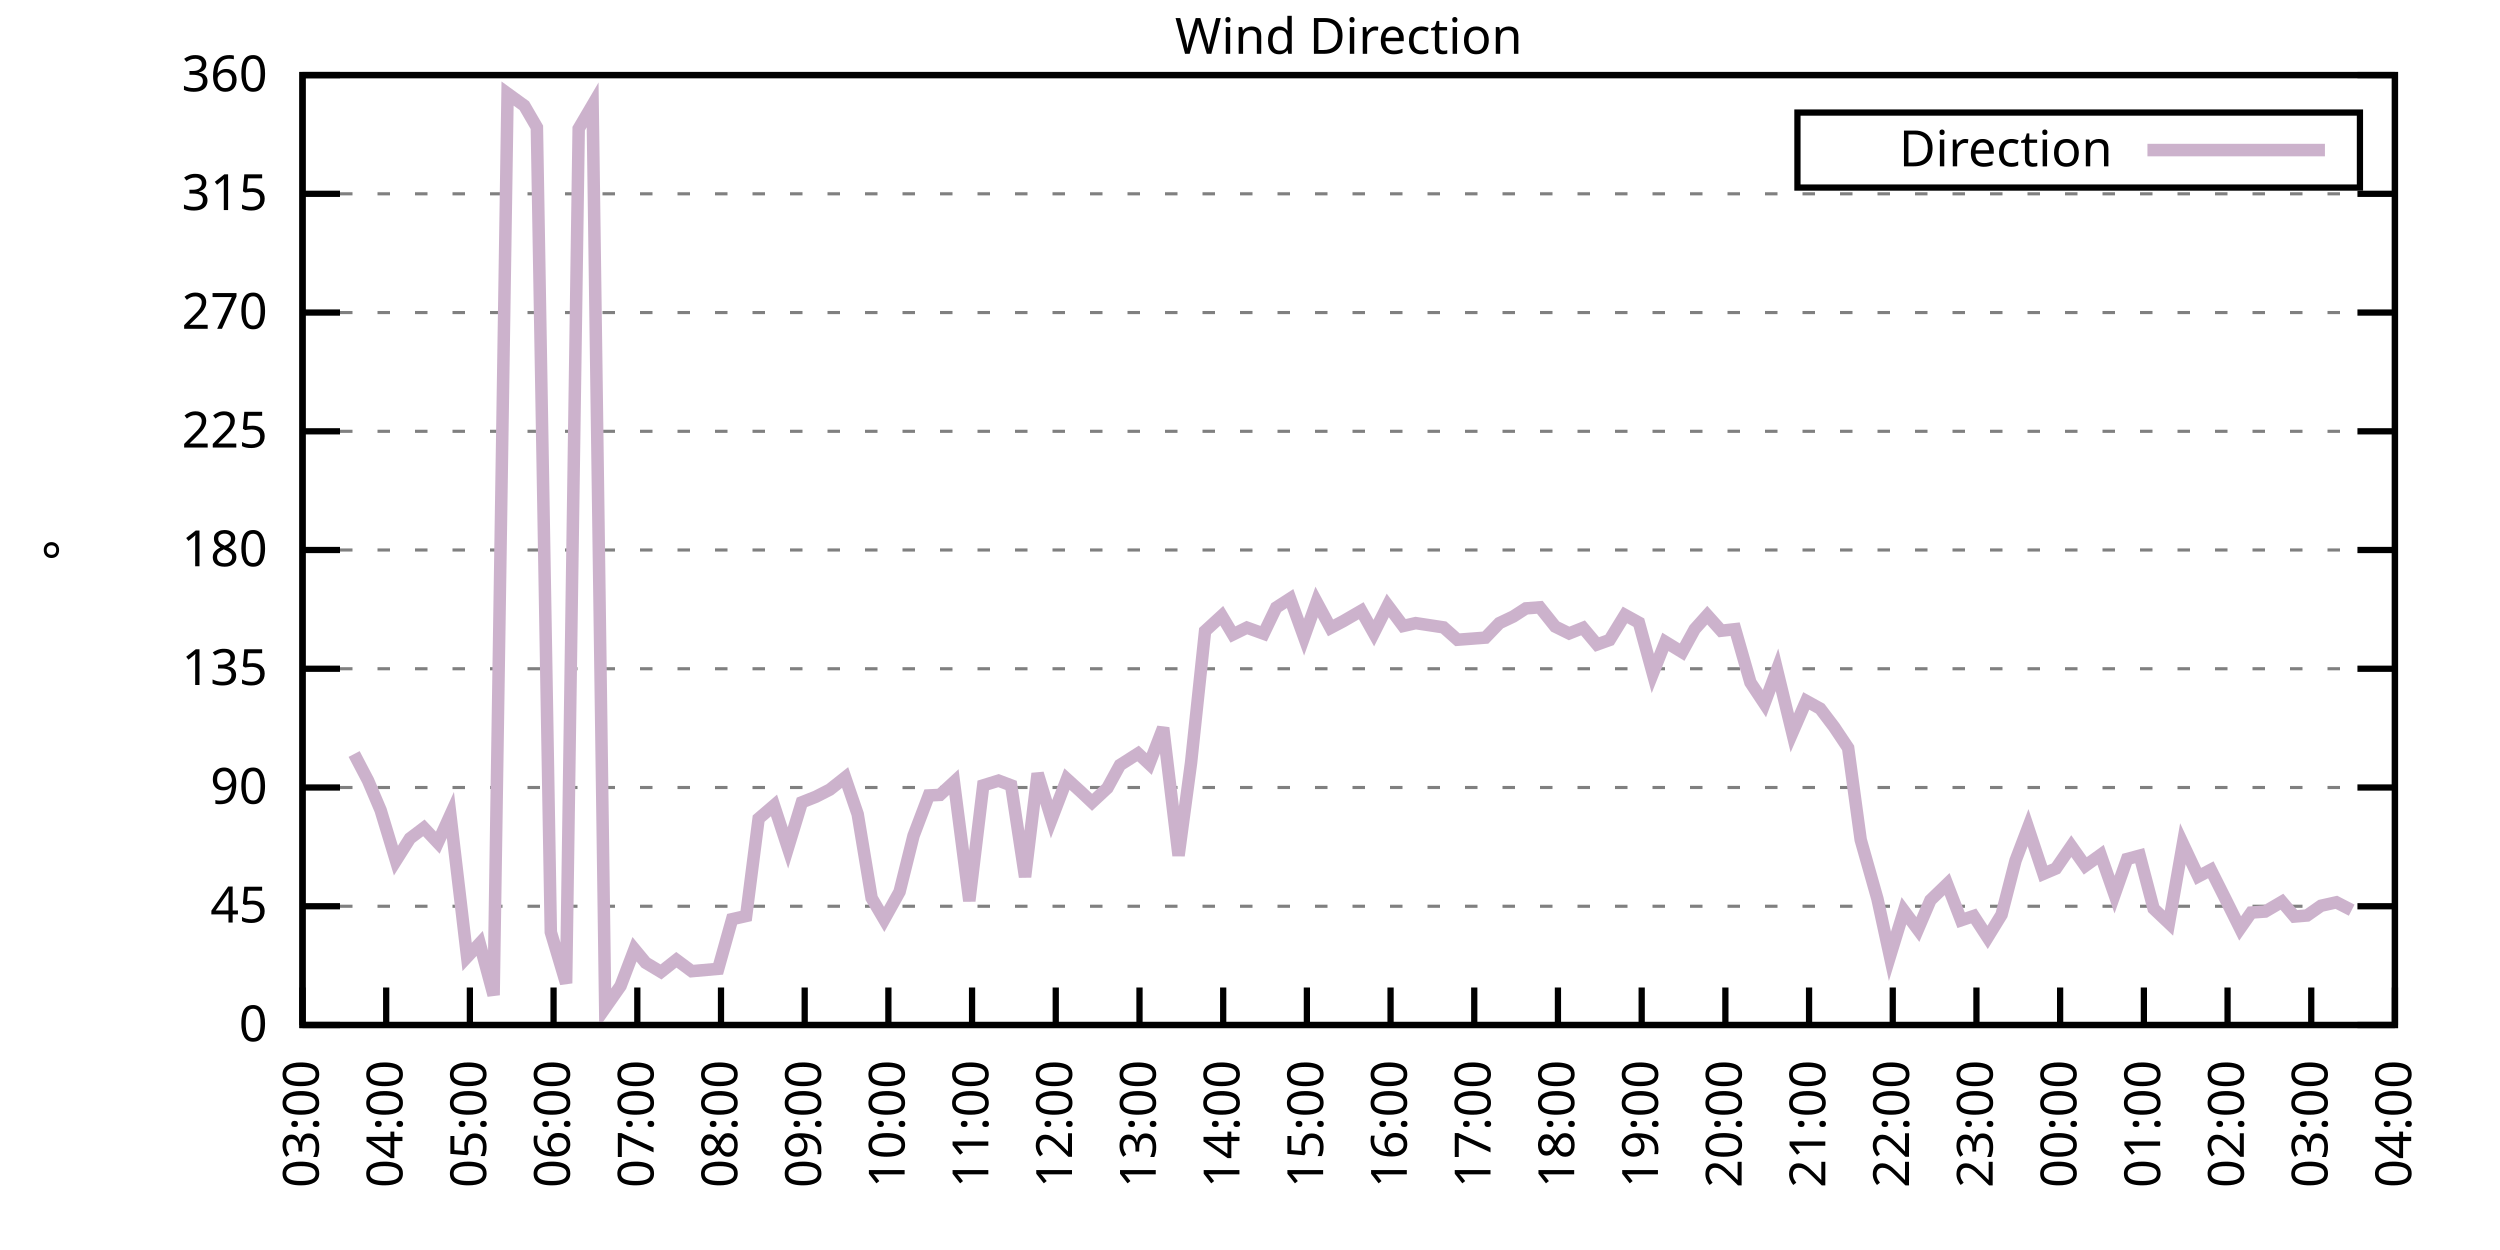
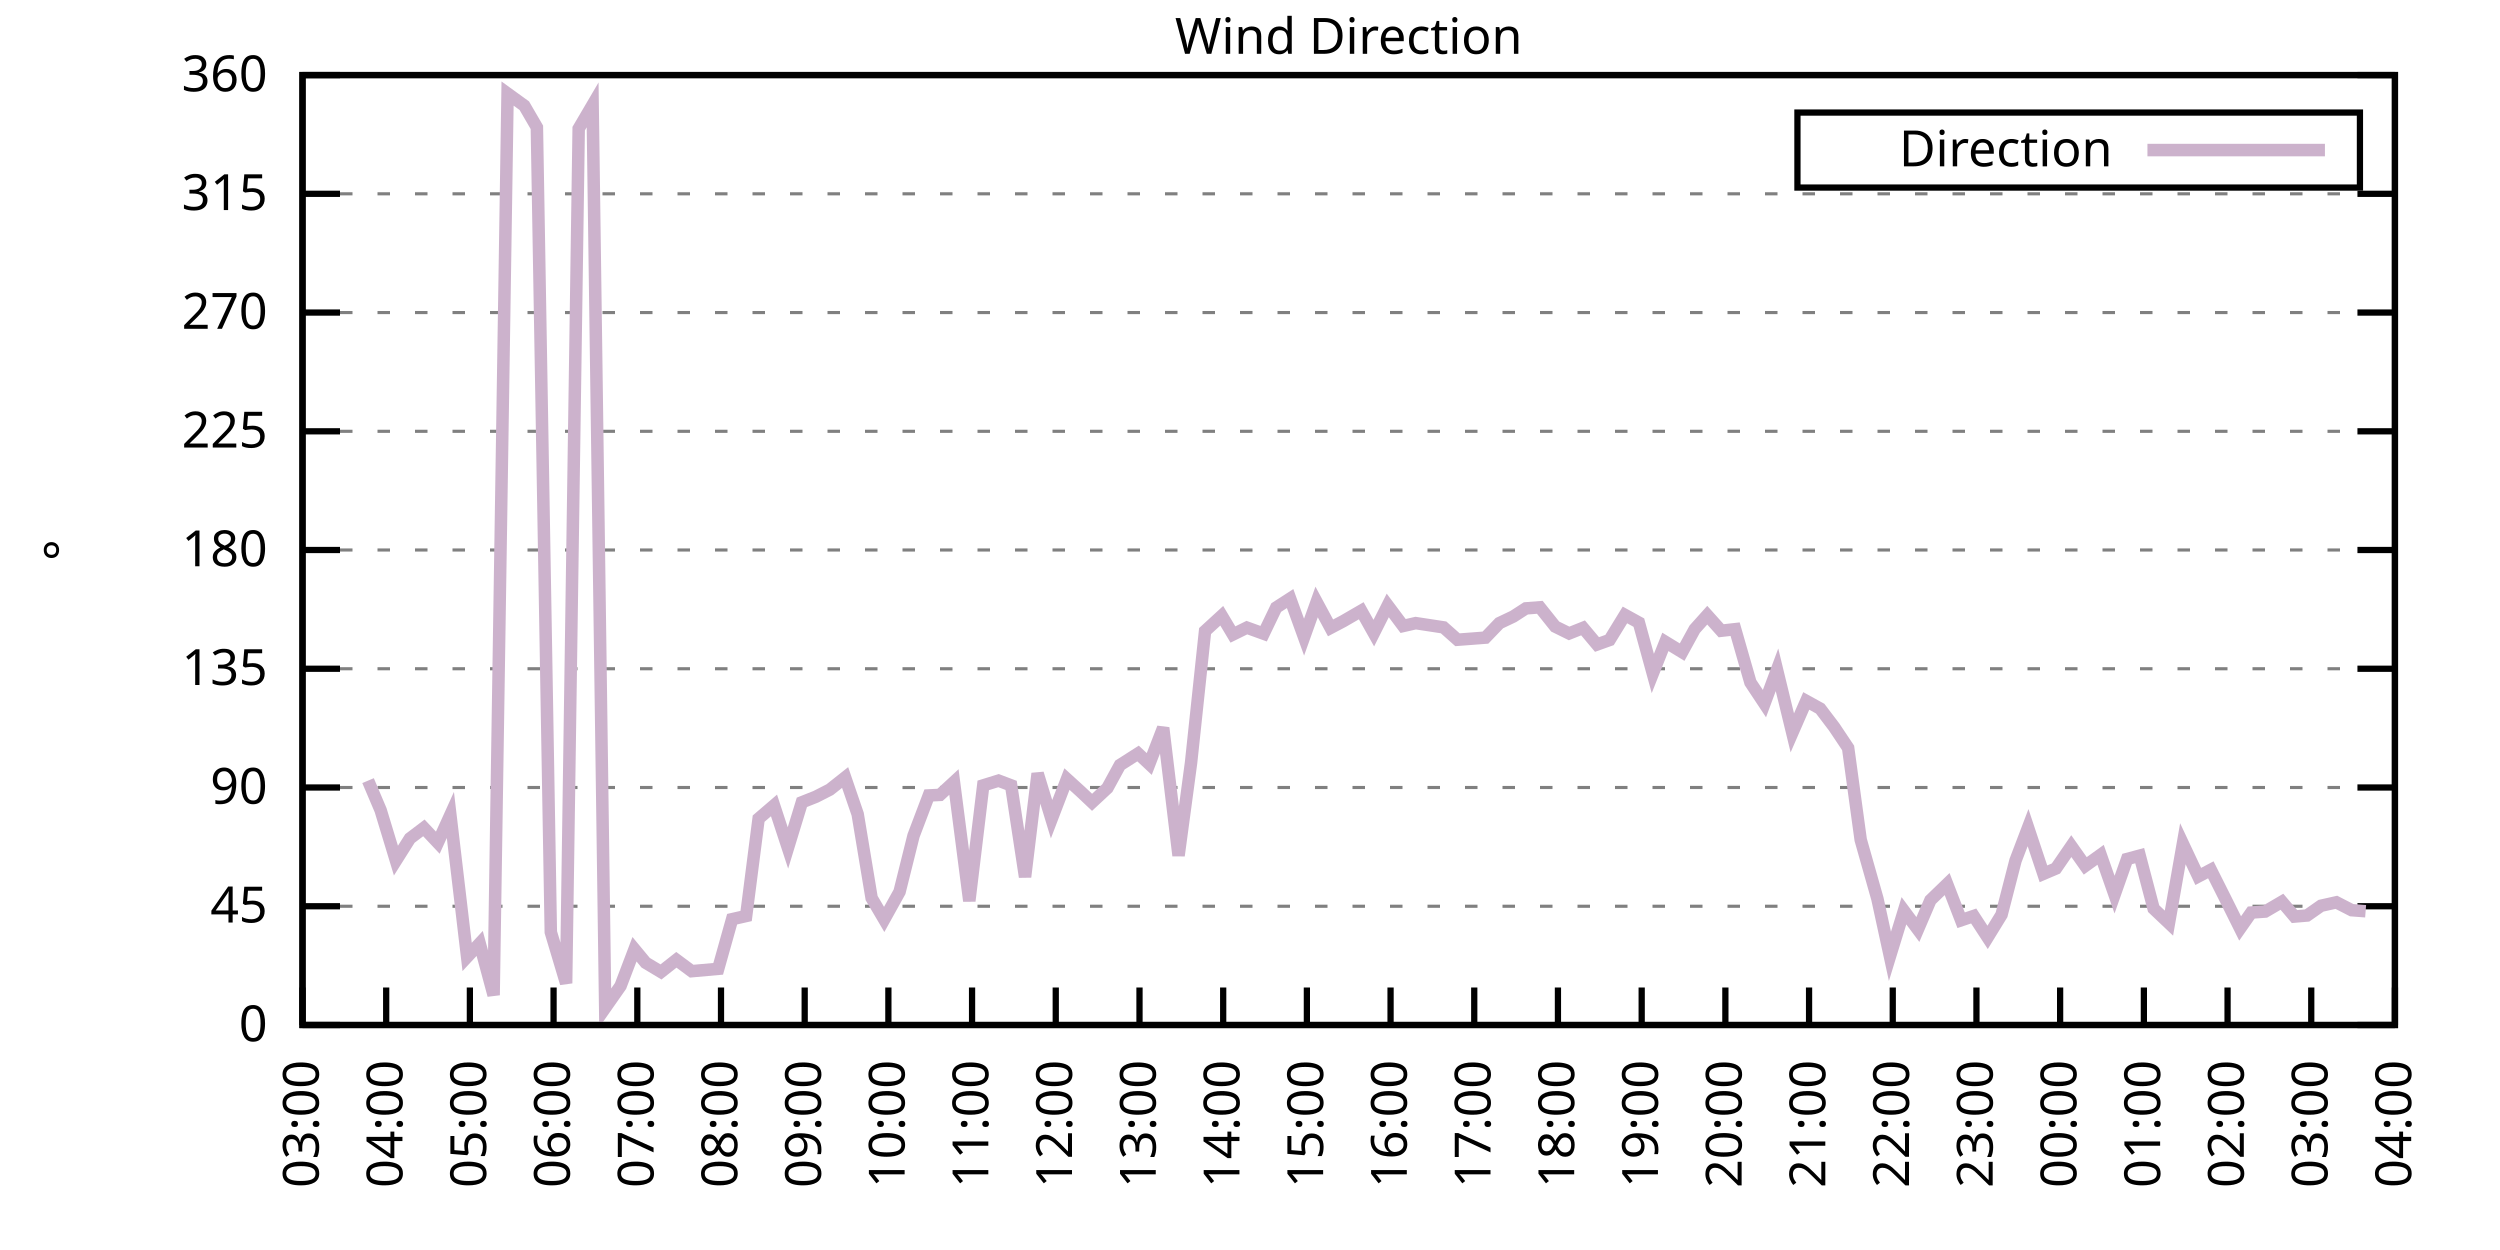
<svg xmlns="http://www.w3.org/2000/svg" xmlns:xlink="http://www.w3.org/1999/xlink" width="400" height="200" viewBox="0 0 400 200">
  <g id="gnuplot_canvas">
    <rect x="0" y="0" width="400" height="200" fill="none" />
    <defs>
      <circle id="gpDot" r="0.5" stroke-width="0.5" stroke="currentColor" />
      <path id="gpPt0" stroke-width="0.333" stroke="currentColor" d="M-1,0 h2 M0,-1 v2" />
      <path id="gpPt1" stroke-width="0.333" stroke="currentColor" d="M-1,-1 L1,1 M1,-1 L-1,1" />
      <path id="gpPt2" stroke-width="0.333" stroke="currentColor" d="M-1,0 L1,0 M0,-1 L0,1 M-1,-1 L1,1 M-1,1 L1,-1" />
      <rect id="gpPt3" stroke-width="0.333" stroke="currentColor" x="-1" y="-1" width="2" height="2" />
      <rect id="gpPt4" stroke-width="0.333" stroke="currentColor" fill="currentColor" x="-1" y="-1" width="2" height="2" />
      <circle id="gpPt5" stroke-width="0.333" stroke="currentColor" cx="0" cy="0" r="1" />
      <use xlink:href="#gpPt5" id="gpPt6" fill="currentColor" stroke="none" />
      <path id="gpPt7" stroke-width="0.333" stroke="currentColor" d="M0,-1.33 L-1.33,0.67 L1.33,0.67 z" />
      <use xlink:href="#gpPt7" id="gpPt8" fill="currentColor" stroke="none" />
      <use xlink:href="#gpPt7" id="gpPt9" stroke="currentColor" transform="rotate(180)" />
      <use xlink:href="#gpPt9" id="gpPt10" fill="currentColor" stroke="none" />
      <use xlink:href="#gpPt3" id="gpPt11" stroke="currentColor" transform="rotate(45)" />
      <use xlink:href="#gpPt11" id="gpPt12" fill="currentColor" stroke="none" />
      <path id="gpPt13" stroke-width="0.333" stroke="currentColor" d="M0,1.330 L1.265,0.411 L0.782,-1.067 L-0.782,-1.076 L-1.265,0.411 z" />
      <use xlink:href="#gpPt13" id="gpPt14" fill="currentColor" stroke="none" />
      <filter id="textbox" filterUnits="objectBoundingBox" x="0" y="0" height="1" width="1">
        <feFlood flood-color="white" flood-opacity="1" result="bgnd" />
        <feComposite in="SourceGraphic" in2="bgnd" operator="atop" />
      </filter>
      <filter id="greybox" filterUnits="objectBoundingBox" x="0" y="0" height="1" width="1">
        <feFlood flood-color="lightgrey" flood-opacity="1" result="grey" />
        <feComposite in="SourceGraphic" in2="grey" operator="atop" />
      </filter>
    </defs>
    <g fill="none" color="white" stroke="currentColor" stroke-width="1.00" stroke-linecap="butt" stroke-linejoin="miter">
</g>
    <g fill="none" color="black" stroke="currentColor" stroke-width="1.00" stroke-linecap="butt" stroke-linejoin="miter">
      <g stroke="none" shape-rendering="crispEdges">
        <polygon fill="rgb(255, 255, 255)" points="48.40,164.00 383.18,164.00 383.18,12.02 48.40,12.02 " />
      </g>
    </g>
    <g fill="none" color="black" stroke="currentColor" stroke-width="1.00" stroke-linecap="butt" stroke-linejoin="miter">
</g>
    <g fill="none" color="black" stroke="black" stroke-width="0.50" stroke-linecap="butt" stroke-linejoin="miter">
</g>
    <g fill="none" color="gray" stroke="currentColor" stroke-width="0.50" stroke-linecap="butt" stroke-linejoin="miter">
      <path stroke="gray" stroke-dasharray="2,4" class="gridline" d="M48.40,164.00 L383.19,164.00  " />
    </g>
    <g fill="none" color="gray" stroke="gray" stroke-width="1.00" stroke-linecap="butt" stroke-linejoin="miter">
</g>
    <g fill="none" color="black" stroke="currentColor" stroke-width="1.00" stroke-linecap="butt" stroke-linejoin="miter">
      <path stroke="black" d="M48.40,164.00 L54.40,164.00 M383.19,164.00 L377.19,164.00  " />
      <g transform="translate(42.80,166.60)" stroke="none" fill="black" font-family="Sans" font-size="8.00" text-anchor="end">
        <text>
          <tspan font-family="Sans"> 0</tspan>
        </text>
      </g>
    </g>
    <g fill="none" color="black" stroke="currentColor" stroke-width="1.00" stroke-linecap="butt" stroke-linejoin="miter">
</g>
    <g fill="none" color="black" stroke="black" stroke-width="0.50" stroke-linecap="butt" stroke-linejoin="miter">
</g>
    <g fill="none" color="gray" stroke="currentColor" stroke-width="0.50" stroke-linecap="butt" stroke-linejoin="miter">
      <path stroke="gray" stroke-dasharray="2,4" class="gridline" d="M48.40,145.00 L383.19,145.00  " />
    </g>
    <g fill="none" color="gray" stroke="gray" stroke-width="1.00" stroke-linecap="butt" stroke-linejoin="miter">
</g>
    <g fill="none" color="black" stroke="currentColor" stroke-width="1.00" stroke-linecap="butt" stroke-linejoin="miter">
      <path stroke="black" d="M48.40,145.00 L54.40,145.00 M383.19,145.00 L377.19,145.00  " />
      <g transform="translate(42.80,147.60)" stroke="none" fill="black" font-family="Sans" font-size="8.00" text-anchor="end">
        <text>
          <tspan font-family="Sans"> 45</tspan>
        </text>
      </g>
    </g>
    <g fill="none" color="black" stroke="currentColor" stroke-width="1.00" stroke-linecap="butt" stroke-linejoin="miter">
</g>
    <g fill="none" color="black" stroke="black" stroke-width="0.50" stroke-linecap="butt" stroke-linejoin="miter">
</g>
    <g fill="none" color="gray" stroke="currentColor" stroke-width="0.50" stroke-linecap="butt" stroke-linejoin="miter">
      <path stroke="gray" stroke-dasharray="2,4" class="gridline" d="M48.40,126.00 L383.19,126.00  " />
    </g>
    <g fill="none" color="gray" stroke="gray" stroke-width="1.00" stroke-linecap="butt" stroke-linejoin="miter">
</g>
    <g fill="none" color="black" stroke="currentColor" stroke-width="1.00" stroke-linecap="butt" stroke-linejoin="miter">
      <path stroke="black" d="M48.40,126.00 L54.40,126.00 M383.19,126.00 L377.19,126.00  " />
      <g transform="translate(42.80,128.60)" stroke="none" fill="black" font-family="Sans" font-size="8.00" text-anchor="end">
        <text>
          <tspan font-family="Sans"> 90</tspan>
        </text>
      </g>
    </g>
    <g fill="none" color="black" stroke="currentColor" stroke-width="1.00" stroke-linecap="butt" stroke-linejoin="miter">
</g>
    <g fill="none" color="black" stroke="black" stroke-width="0.50" stroke-linecap="butt" stroke-linejoin="miter">
</g>
    <g fill="none" color="gray" stroke="currentColor" stroke-width="0.50" stroke-linecap="butt" stroke-linejoin="miter">
      <path stroke="gray" stroke-dasharray="2,4" class="gridline" d="M48.40,107.00 L383.19,107.00  " />
    </g>
    <g fill="none" color="gray" stroke="gray" stroke-width="1.00" stroke-linecap="butt" stroke-linejoin="miter">
</g>
    <g fill="none" color="black" stroke="currentColor" stroke-width="1.00" stroke-linecap="butt" stroke-linejoin="miter">
      <path stroke="black" d="M48.40,107.00 L54.40,107.00 M383.19,107.00 L377.19,107.00  " />
      <g transform="translate(42.80,109.60)" stroke="none" fill="black" font-family="Sans" font-size="8.00" text-anchor="end">
        <text>
          <tspan font-family="Sans"> 135</tspan>
        </text>
      </g>
    </g>
    <g fill="none" color="black" stroke="currentColor" stroke-width="1.00" stroke-linecap="butt" stroke-linejoin="miter">
</g>
    <g fill="none" color="black" stroke="black" stroke-width="0.50" stroke-linecap="butt" stroke-linejoin="miter">
</g>
    <g fill="none" color="gray" stroke="currentColor" stroke-width="0.50" stroke-linecap="butt" stroke-linejoin="miter">
      <path stroke="gray" stroke-dasharray="2,4" class="gridline" d="M48.40,88.00 L383.19,88.00  " />
    </g>
    <g fill="none" color="gray" stroke="gray" stroke-width="1.00" stroke-linecap="butt" stroke-linejoin="miter">
</g>
    <g fill="none" color="black" stroke="currentColor" stroke-width="1.00" stroke-linecap="butt" stroke-linejoin="miter">
      <path stroke="black" d="M48.40,88.00 L54.40,88.00 M383.19,88.00 L377.19,88.00  " />
      <g transform="translate(42.80,90.60)" stroke="none" fill="black" font-family="Sans" font-size="8.00" text-anchor="end">
        <text>
          <tspan font-family="Sans"> 180</tspan>
        </text>
      </g>
    </g>
    <g fill="none" color="black" stroke="currentColor" stroke-width="1.00" stroke-linecap="butt" stroke-linejoin="miter">
</g>
    <g fill="none" color="black" stroke="black" stroke-width="0.50" stroke-linecap="butt" stroke-linejoin="miter">
</g>
    <g fill="none" color="gray" stroke="currentColor" stroke-width="0.50" stroke-linecap="butt" stroke-linejoin="miter">
      <path stroke="gray" stroke-dasharray="2,4" class="gridline" d="M48.40,69.01 L383.19,69.01  " />
    </g>
    <g fill="none" color="gray" stroke="gray" stroke-width="1.00" stroke-linecap="butt" stroke-linejoin="miter">
</g>
    <g fill="none" color="black" stroke="currentColor" stroke-width="1.00" stroke-linecap="butt" stroke-linejoin="miter">
      <path stroke="black" d="M48.40,69.01 L54.40,69.01 M383.19,69.01 L377.19,69.01  " />
      <g transform="translate(42.80,71.61)" stroke="none" fill="black" font-family="Sans" font-size="8.00" text-anchor="end">
        <text>
          <tspan font-family="Sans"> 225</tspan>
        </text>
      </g>
    </g>
    <g fill="none" color="black" stroke="currentColor" stroke-width="1.00" stroke-linecap="butt" stroke-linejoin="miter">
</g>
    <g fill="none" color="black" stroke="black" stroke-width="0.50" stroke-linecap="butt" stroke-linejoin="miter">
</g>
    <g fill="none" color="gray" stroke="currentColor" stroke-width="0.50" stroke-linecap="butt" stroke-linejoin="miter">
      <path stroke="gray" stroke-dasharray="2,4" class="gridline" d="M48.40,50.01 L383.19,50.01  " />
    </g>
    <g fill="none" color="gray" stroke="gray" stroke-width="1.00" stroke-linecap="butt" stroke-linejoin="miter">
</g>
    <g fill="none" color="black" stroke="currentColor" stroke-width="1.00" stroke-linecap="butt" stroke-linejoin="miter">
      <path stroke="black" d="M48.40,50.01 L54.40,50.01 M383.19,50.01 L377.19,50.01  " />
      <g transform="translate(42.80,52.61)" stroke="none" fill="black" font-family="Sans" font-size="8.00" text-anchor="end">
        <text>
          <tspan font-family="Sans"> 270</tspan>
        </text>
      </g>
    </g>
    <g fill="none" color="black" stroke="currentColor" stroke-width="1.00" stroke-linecap="butt" stroke-linejoin="miter">
</g>
    <g fill="none" color="black" stroke="black" stroke-width="0.50" stroke-linecap="butt" stroke-linejoin="miter">
</g>
    <g fill="none" color="gray" stroke="currentColor" stroke-width="0.50" stroke-linecap="butt" stroke-linejoin="miter">
      <path stroke="gray" stroke-dasharray="2,4" class="gridline" d="M48.40,31.01 L383.19,31.01  " />
    </g>
    <g fill="none" color="gray" stroke="gray" stroke-width="1.00" stroke-linecap="butt" stroke-linejoin="miter">
</g>
    <g fill="none" color="black" stroke="currentColor" stroke-width="1.00" stroke-linecap="butt" stroke-linejoin="miter">
      <path stroke="black" d="M48.40,31.01 L54.40,31.01 M383.19,31.01 L377.19,31.01  " />
      <g transform="translate(42.80,33.61)" stroke="none" fill="black" font-family="Sans" font-size="8.00" text-anchor="end">
        <text>
          <tspan font-family="Sans"> 315</tspan>
        </text>
      </g>
    </g>
    <g fill="none" color="black" stroke="currentColor" stroke-width="1.00" stroke-linecap="butt" stroke-linejoin="miter">
</g>
    <g fill="none" color="black" stroke="black" stroke-width="0.50" stroke-linecap="butt" stroke-linejoin="miter">
</g>
    <g fill="none" color="gray" stroke="currentColor" stroke-width="0.50" stroke-linecap="butt" stroke-linejoin="miter">
      <path stroke="gray" stroke-dasharray="2,4" class="gridline" d="M48.40,12.01 L383.19,12.01  " />
    </g>
    <g fill="none" color="gray" stroke="gray" stroke-width="1.00" stroke-linecap="butt" stroke-linejoin="miter">
</g>
    <g fill="none" color="black" stroke="currentColor" stroke-width="1.00" stroke-linecap="butt" stroke-linejoin="miter">
      <path stroke="black" d="M48.40,12.01 L54.40,12.01 M383.19,12.01 L377.19,12.01  " />
      <g transform="translate(42.80,14.61)" stroke="none" fill="black" font-family="Sans" font-size="8.00" text-anchor="end">
        <text>
          <tspan font-family="Sans"> 360</tspan>
        </text>
      </g>
    </g>
    <g fill="none" color="black" stroke="currentColor" stroke-width="1.00" stroke-linecap="butt" stroke-linejoin="miter">
      <path stroke="black" d="M48.40,164.00 L48.40,158.00  " />
      <g transform="translate(51.00,169.60) rotate(270.00)" stroke="none" fill="black" font-family="Sans" font-size="8.00" text-anchor="end">
        <text>
          <tspan font-family="Sans">03:00</tspan>
        </text>
      </g>
    </g>
    <g fill="none" color="black" stroke="currentColor" stroke-width="1.00" stroke-linecap="butt" stroke-linejoin="miter">
      <path stroke="black" d="M61.79,164.00 L61.79,158.00  " />
      <g transform="translate(64.39,169.60) rotate(270.00)" stroke="none" fill="black" font-family="Sans" font-size="8.00" text-anchor="end">
        <text>
          <tspan font-family="Sans">04:00</tspan>
        </text>
      </g>
    </g>
    <g fill="none" color="black" stroke="currentColor" stroke-width="1.00" stroke-linecap="butt" stroke-linejoin="miter">
      <path stroke="black" d="M75.18,164.00 L75.18,158.00  " />
      <g transform="translate(77.78,169.60) rotate(270.00)" stroke="none" fill="black" font-family="Sans" font-size="8.00" text-anchor="end">
        <text>
          <tspan font-family="Sans">05:00</tspan>
        </text>
      </g>
    </g>
    <g fill="none" color="black" stroke="currentColor" stroke-width="1.00" stroke-linecap="butt" stroke-linejoin="miter">
      <path stroke="black" d="M88.57,164.00 L88.57,158.00  " />
      <g transform="translate(91.17,169.60) rotate(270.00)" stroke="none" fill="black" font-family="Sans" font-size="8.00" text-anchor="end">
        <text>
          <tspan font-family="Sans">06:00</tspan>
        </text>
      </g>
    </g>
    <g fill="none" color="black" stroke="currentColor" stroke-width="1.00" stroke-linecap="butt" stroke-linejoin="miter">
      <path stroke="black" d="M101.97,164.00 L101.97,158.00  " />
      <g transform="translate(104.57,169.60) rotate(270.00)" stroke="none" fill="black" font-family="Sans" font-size="8.00" text-anchor="end">
        <text>
          <tspan font-family="Sans">07:00</tspan>
        </text>
      </g>
    </g>
    <g fill="none" color="black" stroke="currentColor" stroke-width="1.00" stroke-linecap="butt" stroke-linejoin="miter">
      <path stroke="black" d="M115.36,164.00 L115.36,158.00  " />
      <g transform="translate(117.96,169.60) rotate(270.00)" stroke="none" fill="black" font-family="Sans" font-size="8.00" text-anchor="end">
        <text>
          <tspan font-family="Sans">08:00</tspan>
        </text>
      </g>
    </g>
    <g fill="none" color="black" stroke="currentColor" stroke-width="1.00" stroke-linecap="butt" stroke-linejoin="miter">
      <path stroke="black" d="M128.75,164.00 L128.75,158.00  " />
      <g transform="translate(131.35,169.60) rotate(270.00)" stroke="none" fill="black" font-family="Sans" font-size="8.00" text-anchor="end">
        <text>
          <tspan font-family="Sans">09:00</tspan>
        </text>
      </g>
    </g>
    <g fill="none" color="black" stroke="currentColor" stroke-width="1.00" stroke-linecap="butt" stroke-linejoin="miter">
      <path stroke="black" d="M142.14,164.00 L142.14,158.00  " />
      <g transform="translate(144.74,169.60) rotate(270.00)" stroke="none" fill="black" font-family="Sans" font-size="8.00" text-anchor="end">
        <text>
          <tspan font-family="Sans">10:00</tspan>
        </text>
      </g>
    </g>
    <g fill="none" color="black" stroke="currentColor" stroke-width="1.00" stroke-linecap="butt" stroke-linejoin="miter">
      <path stroke="black" d="M155.53,164.00 L155.53,158.00  " />
      <g transform="translate(158.13,169.60) rotate(270.00)" stroke="none" fill="black" font-family="Sans" font-size="8.00" text-anchor="end">
        <text>
          <tspan font-family="Sans">11:00</tspan>
        </text>
      </g>
    </g>
    <g fill="none" color="black" stroke="currentColor" stroke-width="1.00" stroke-linecap="butt" stroke-linejoin="miter">
      <path stroke="black" d="M168.92,164.00 L168.92,158.00  " />
      <g transform="translate(171.52,169.60) rotate(270.00)" stroke="none" fill="black" font-family="Sans" font-size="8.00" text-anchor="end">
        <text>
          <tspan font-family="Sans">12:00</tspan>
        </text>
      </g>
    </g>
    <g fill="none" color="black" stroke="currentColor" stroke-width="1.00" stroke-linecap="butt" stroke-linejoin="miter">
      <path stroke="black" d="M182.32,164.00 L182.32,158.00  " />
      <g transform="translate(184.92,169.60) rotate(270.00)" stroke="none" fill="black" font-family="Sans" font-size="8.00" text-anchor="end">
        <text>
          <tspan font-family="Sans">13:00</tspan>
        </text>
      </g>
    </g>
    <g fill="none" color="black" stroke="currentColor" stroke-width="1.00" stroke-linecap="butt" stroke-linejoin="miter">
      <path stroke="black" d="M195.71,164.00 L195.71,158.00  " />
      <g transform="translate(198.31,169.60) rotate(270.00)" stroke="none" fill="black" font-family="Sans" font-size="8.00" text-anchor="end">
        <text>
          <tspan font-family="Sans">14:00</tspan>
        </text>
      </g>
    </g>
    <g fill="none" color="black" stroke="currentColor" stroke-width="1.00" stroke-linecap="butt" stroke-linejoin="miter">
      <path stroke="black" d="M209.10,164.00 L209.10,158.00  " />
      <g transform="translate(211.70,169.60) rotate(270.00)" stroke="none" fill="black" font-family="Sans" font-size="8.00" text-anchor="end">
        <text>
          <tspan font-family="Sans">15:00</tspan>
        </text>
      </g>
    </g>
    <g fill="none" color="black" stroke="currentColor" stroke-width="1.00" stroke-linecap="butt" stroke-linejoin="miter">
      <path stroke="black" d="M222.49,164.00 L222.49,158.00  " />
      <g transform="translate(225.09,169.60) rotate(270.00)" stroke="none" fill="black" font-family="Sans" font-size="8.00" text-anchor="end">
        <text>
          <tspan font-family="Sans">16:00</tspan>
        </text>
      </g>
    </g>
    <g fill="none" color="black" stroke="currentColor" stroke-width="1.00" stroke-linecap="butt" stroke-linejoin="miter">
      <path stroke="black" d="M235.88,164.00 L235.88,158.00  " />
      <g transform="translate(238.48,169.60) rotate(270.00)" stroke="none" fill="black" font-family="Sans" font-size="8.00" text-anchor="end">
        <text>
          <tspan font-family="Sans">17:00</tspan>
        </text>
      </g>
    </g>
    <g fill="none" color="black" stroke="currentColor" stroke-width="1.00" stroke-linecap="butt" stroke-linejoin="miter">
      <path stroke="black" d="M249.27,164.00 L249.27,158.00  " />
      <g transform="translate(251.87,169.60) rotate(270.00)" stroke="none" fill="black" font-family="Sans" font-size="8.00" text-anchor="end">
        <text>
          <tspan font-family="Sans">18:00</tspan>
        </text>
      </g>
    </g>
    <g fill="none" color="black" stroke="currentColor" stroke-width="1.00" stroke-linecap="butt" stroke-linejoin="miter">
      <path stroke="black" d="M262.67,164.00 L262.67,158.00  " />
      <g transform="translate(265.27,169.60) rotate(270.00)" stroke="none" fill="black" font-family="Sans" font-size="8.00" text-anchor="end">
        <text>
          <tspan font-family="Sans">19:00</tspan>
        </text>
      </g>
    </g>
    <g fill="none" color="black" stroke="currentColor" stroke-width="1.00" stroke-linecap="butt" stroke-linejoin="miter">
      <path stroke="black" d="M276.06,164.00 L276.06,158.00  " />
      <g transform="translate(278.66,169.60) rotate(270.00)" stroke="none" fill="black" font-family="Sans" font-size="8.00" text-anchor="end">
        <text>
          <tspan font-family="Sans">20:00</tspan>
        </text>
      </g>
    </g>
    <g fill="none" color="black" stroke="currentColor" stroke-width="1.00" stroke-linecap="butt" stroke-linejoin="miter">
      <path stroke="black" d="M289.45,164.00 L289.45,158.00  " />
      <g transform="translate(292.05,169.60) rotate(270.00)" stroke="none" fill="black" font-family="Sans" font-size="8.00" text-anchor="end">
        <text>
          <tspan font-family="Sans">21:00</tspan>
        </text>
      </g>
    </g>
    <g fill="none" color="black" stroke="currentColor" stroke-width="1.00" stroke-linecap="butt" stroke-linejoin="miter">
      <path stroke="black" d="M302.84,164.00 L302.84,158.00  " />
      <g transform="translate(305.44,169.60) rotate(270.00)" stroke="none" fill="black" font-family="Sans" font-size="8.00" text-anchor="end">
        <text>
          <tspan font-family="Sans">22:00</tspan>
        </text>
      </g>
    </g>
    <g fill="none" color="black" stroke="currentColor" stroke-width="1.00" stroke-linecap="butt" stroke-linejoin="miter">
      <path stroke="black" d="M316.23,164.00 L316.23,158.00  " />
      <g transform="translate(318.83,169.60) rotate(270.00)" stroke="none" fill="black" font-family="Sans" font-size="8.00" text-anchor="end">
        <text>
          <tspan font-family="Sans">23:00</tspan>
        </text>
      </g>
    </g>
    <g fill="none" color="black" stroke="currentColor" stroke-width="1.00" stroke-linecap="butt" stroke-linejoin="miter">
      <path stroke="black" d="M329.62,164.00 L329.62,158.00  " />
      <g transform="translate(332.22,169.60) rotate(270.00)" stroke="none" fill="black" font-family="Sans" font-size="8.00" text-anchor="end">
        <text>
          <tspan font-family="Sans">00:00</tspan>
        </text>
      </g>
    </g>
    <g fill="none" color="black" stroke="currentColor" stroke-width="1.00" stroke-linecap="butt" stroke-linejoin="miter">
      <path stroke="black" d="M343.02,164.00 L343.02,158.00  " />
      <g transform="translate(345.62,169.60) rotate(270.00)" stroke="none" fill="black" font-family="Sans" font-size="8.00" text-anchor="end">
        <text>
          <tspan font-family="Sans">01:00</tspan>
        </text>
      </g>
    </g>
    <g fill="none" color="black" stroke="currentColor" stroke-width="1.00" stroke-linecap="butt" stroke-linejoin="miter">
      <path stroke="black" d="M356.41,164.00 L356.41,158.00  " />
      <g transform="translate(359.01,169.60) rotate(270.00)" stroke="none" fill="black" font-family="Sans" font-size="8.00" text-anchor="end">
        <text>
          <tspan font-family="Sans">02:00</tspan>
        </text>
      </g>
    </g>
    <g fill="none" color="black" stroke="currentColor" stroke-width="1.00" stroke-linecap="butt" stroke-linejoin="miter">
      <path stroke="black" d="M369.80,164.00 L369.80,158.00  " />
      <g transform="translate(372.40,169.60) rotate(270.00)" stroke="none" fill="black" font-family="Sans" font-size="8.00" text-anchor="end">
        <text>
          <tspan font-family="Sans">03:00</tspan>
        </text>
      </g>
    </g>
    <g fill="none" color="black" stroke="currentColor" stroke-width="1.00" stroke-linecap="butt" stroke-linejoin="miter">
      <path stroke="black" d="M383.19,164.00 L383.19,158.00  " />
      <g transform="translate(385.79,169.60) rotate(270.00)" stroke="none" fill="black" font-family="Sans" font-size="8.00" text-anchor="end">
        <text>
          <tspan font-family="Sans">04:00</tspan>
        </text>
      </g>
    </g>
    <g fill="none" color="black" stroke="currentColor" stroke-width="1.00" stroke-linecap="butt" stroke-linejoin="miter">
</g>
    <g fill="none" color="black" stroke="currentColor" stroke-width="1.00" stroke-linecap="butt" stroke-linejoin="miter">
      <path stroke="black" d="M48.40,12.01 L48.40,164.00 L383.19,164.00 L383.19,12.01 L48.40,12.01 Z  " />
    </g>
    <g fill="none" color="black" stroke="currentColor" stroke-width="1.00" stroke-linecap="butt" stroke-linejoin="miter">
</g>
    <g fill="none" color="black" stroke="currentColor" stroke-width="1.00" stroke-linecap="butt" stroke-linejoin="miter">
      <path stroke="black" d="M287.59,30.01 L287.59,18.01 L377.59,18.01 L377.59,30.01 L287.59,30.01 Z  " />
    </g>
    <g id="Wind_direction_plot_1">
      <g fill="none" color="white" stroke="black" stroke-width="2.00" stroke-linecap="butt" stroke-linejoin="miter">
</g>
      <g fill="none" color="black" stroke="currentColor" stroke-width="2.00" stroke-linecap="butt" stroke-linejoin="miter">
        <g transform="translate(337.99,26.61)" stroke="none" fill="black" font-family="Sans" font-size="8.00" text-anchor="end">
          <text>
            <tspan font-family="Sans">Direction</tspan>
          </text>
        </g>
      </g>
      <g fill="none" color="black" stroke="currentColor" stroke-width="2.00" stroke-linecap="butt" stroke-linejoin="miter">
-         <path stroke="rgb(204, 178, 204)" d="M343.59,24.01 L371.99,24.01 M56.66,120.64 L58.89,124.90 L60.90,129.63 L63.35,137.70 L65.59,134.15 L67.82,132.46   L70.05,134.83 L72.06,130.39 L74.74,153.11 L76.75,150.95 L78.98,159.23 L81.21,14.97 L83.89,16.91 L85.90,20.37   L88.13,149.14 L90.58,157.33 L92.59,20.58 L94.82,16.78 L96.83,161.26 L99.29,157.75 L101.52,151.88 L103.31,154.04   L105.76,155.51 L108.22,153.57 L110.67,155.39 L114.91,155.01 L117.14,147.07 L119.38,146.56 L121.38,130.98 L123.84,128.87   L126.07,135.67 L128.30,128.37 L130.54,127.48 L132.77,126.34 L135.22,124.40 L137.23,130.27 L139.46,143.69 L141.47,147.11   L143.93,142.68 L146.16,133.73 L148.61,127.27 L150.40,127.18 L152.63,125.12 L155.09,144.16 L157.32,125.66 L159.77,124.90   L161.78,125.66 L164.01,140.31 L166.02,123.76 L168.25,131.07 L170.71,124.65 L172.94,126.68 L174.73,128.37 L177.18,126.09   L179.19,122.41 L182.09,120.56 L183.88,122.24 L186.11,116.46 L188.57,136.90 L190.57,122.03 L192.81,100.97 L195.48,98.52   L197.27,101.52 L199.50,100.42 L202.18,101.39 L204.19,97.21 L206.42,95.77 L208.65,101.94 L210.66,96.32 L212.89,100.46   L214.90,99.40 L217.80,97.72 L219.81,101.30 L222.04,96.87 L224.50,100.16 L226.51,99.70 L228.74,100.04 L230.97,100.38   L233.20,102.36 L235.44,102.19 L237.67,102.02 L239.90,99.70 L242.13,98.64 L244.14,97.34 L246.37,97.17 L248.83,100.25   L251.06,101.35 L253.29,100.46 L255.52,103.12 L257.53,102.40 L259.99,98.39 L262.22,99.62 L264.45,107.76 L266.46,102.70   L269.14,104.34 L271.15,100.67 L273.16,98.43 L275.39,100.92 L277.62,100.67 L280.07,109.20 L282.31,112.58 L284.32,107.17   L286.77,117.26 L289.00,112.15 L291.23,113.38 L293.47,116.33 L295.70,119.67 L297.71,134.36 L300.39,143.82 L302.39,153.02   L304.63,145.72 L306.86,148.72 L308.87,144.03 L311.54,141.45 L313.78,147.24 L315.79,146.56 L318.02,149.98 L320.25,146.35   L322.48,137.70 L324.49,132.42 L326.95,139.81 L328.95,138.96 L331.41,135.38 L333.64,138.54 L336.10,136.77 L338.33,143.14   L340.34,137.44 L342.35,136.90 L344.58,145.38 L347.03,147.70 L349.26,135.00 L351.72,140.23 L353.73,139.17 L355.96,143.61   L358.42,148.55 L360.20,146.01 L362.43,145.85 L365.11,144.28 L367.12,146.65 L369.13,146.48 L371.36,144.92 L373.82,144.37   L376.27,145.63  " />
+         <path stroke="rgb(204, 178, 204)" d="M343.59,24.01 L371.99,24.01 M58.89,124.90 L60.90,129.63 L63.35,137.70 L65.59,134.15 L67.82,132.46 L70.05,134.83   L72.06,130.39 L74.74,153.11 L76.75,150.95 L78.98,159.23 L81.21,14.97 L83.89,16.91 L85.90,20.37 L88.13,149.14   L90.58,157.33 L92.59,20.58 L94.82,16.78 L96.83,161.26 L99.29,157.75 L101.52,151.88 L103.31,154.04 L105.76,155.51   L108.22,153.57 L110.67,155.39 L114.91,155.01 L117.14,147.07 L119.38,146.56 L121.38,130.98 L123.84,128.87 L126.07,135.67   L128.30,128.37 L130.54,127.48 L132.77,126.34 L135.22,124.40 L137.23,130.27 L139.46,143.69 L141.47,147.11 L143.93,142.68   L146.16,133.73 L148.61,127.27 L150.40,127.18 L152.63,125.12 L155.09,144.16 L157.32,125.66 L159.77,124.90 L161.78,125.66   L164.01,140.31 L166.02,123.76 L168.25,131.07 L170.71,124.65 L172.94,126.68 L174.73,128.37 L177.18,126.09 L179.19,122.41   L182.09,120.56 L183.88,122.24 L186.11,116.46 L188.57,136.90 L190.57,122.03 L192.81,100.97 L195.48,98.52 L197.27,101.52   L199.50,100.42 L202.18,101.39 L204.19,97.21 L206.42,95.77 L208.65,101.94 L210.66,96.32 L212.89,100.46 L214.90,99.40   L217.80,97.72 L219.81,101.30 L222.04,96.87 L224.50,100.16 L226.51,99.70 L228.74,100.04 L230.97,100.38 L233.20,102.36   L235.44,102.19 L237.67,102.02 L239.90,99.70 L242.13,98.64 L244.14,97.34 L246.37,97.17 L248.83,100.25 L251.06,101.35   L253.29,100.46 L255.52,103.12 L257.53,102.40 L259.99,98.39 L262.22,99.62 L264.45,107.76 L266.46,102.70 L269.14,104.34   L271.15,100.67 L273.16,98.43 L275.39,100.92 L277.62,100.67 L280.07,109.20 L282.31,112.58 L284.32,107.17 L286.77,117.26   L289.00,112.15 L291.23,113.38 L293.47,116.33 L295.70,119.67 L297.71,134.36 L300.39,143.82 L302.39,153.02 L304.63,145.72   L306.86,148.72 L308.87,144.03 L311.54,141.45 L313.78,147.24 L315.79,146.56 L318.02,149.98 L320.25,146.35 L322.48,137.70   L324.49,132.42 L326.95,139.81 L328.95,138.96 L331.41,135.38 L333.64,138.54 L336.10,136.77 L338.33,143.14 L340.34,137.44   L342.35,136.90 L344.58,145.38 L347.03,147.70 L349.26,135.00 L351.72,140.23 L353.73,139.17 L355.96,143.61 L358.42,148.55   L360.20,146.01 L362.43,145.85 L365.11,144.28 L367.12,146.65 L369.13,146.48 L371.36,144.92 L373.82,144.37 L376.27,145.63   L378.50,145.80  " />
      </g>
    </g>
    <g fill="none" color="black" stroke="currentColor" stroke-width="2.00" stroke-linecap="butt" stroke-linejoin="miter">
</g>
    <g fill="none" color="black" stroke="black" stroke-width="1.00" stroke-linecap="butt" stroke-linejoin="miter">
</g>
    <g fill="none" color="black" stroke="currentColor" stroke-width="1.00" stroke-linecap="butt" stroke-linejoin="miter">
      <path stroke="black" d="M48.40,12.01 L48.40,164.00 L383.19,164.00 L383.19,12.01 L48.40,12.01 Z  " />
      <g transform="translate(12.80,88.01) rotate(270.00)" stroke="none" fill="black" font-family="Sans" font-size="8.00" text-anchor="middle">
        <text>
          <tspan font-family="Sans">°</tspan>
        </text>
      </g>
    </g>
    <g fill="none" color="black" stroke="currentColor" stroke-width="1.00" stroke-linecap="butt" stroke-linejoin="miter">
</g>
    <g fill="none" color="black" stroke="currentColor" stroke-width="1.00" stroke-linecap="butt" stroke-linejoin="miter">
      <g transform="translate(215.79,8.61)" stroke="none" fill="black" font-family="Sans" font-size="8.00" text-anchor="middle">
        <text>
          <tspan font-family="Sans">Wind Direction</tspan>
        </text>
      </g>
    </g>
    <g fill="none" color="black" stroke="currentColor" stroke-width="1.00" stroke-linecap="butt" stroke-linejoin="miter">
</g>
  </g>
</svg>
